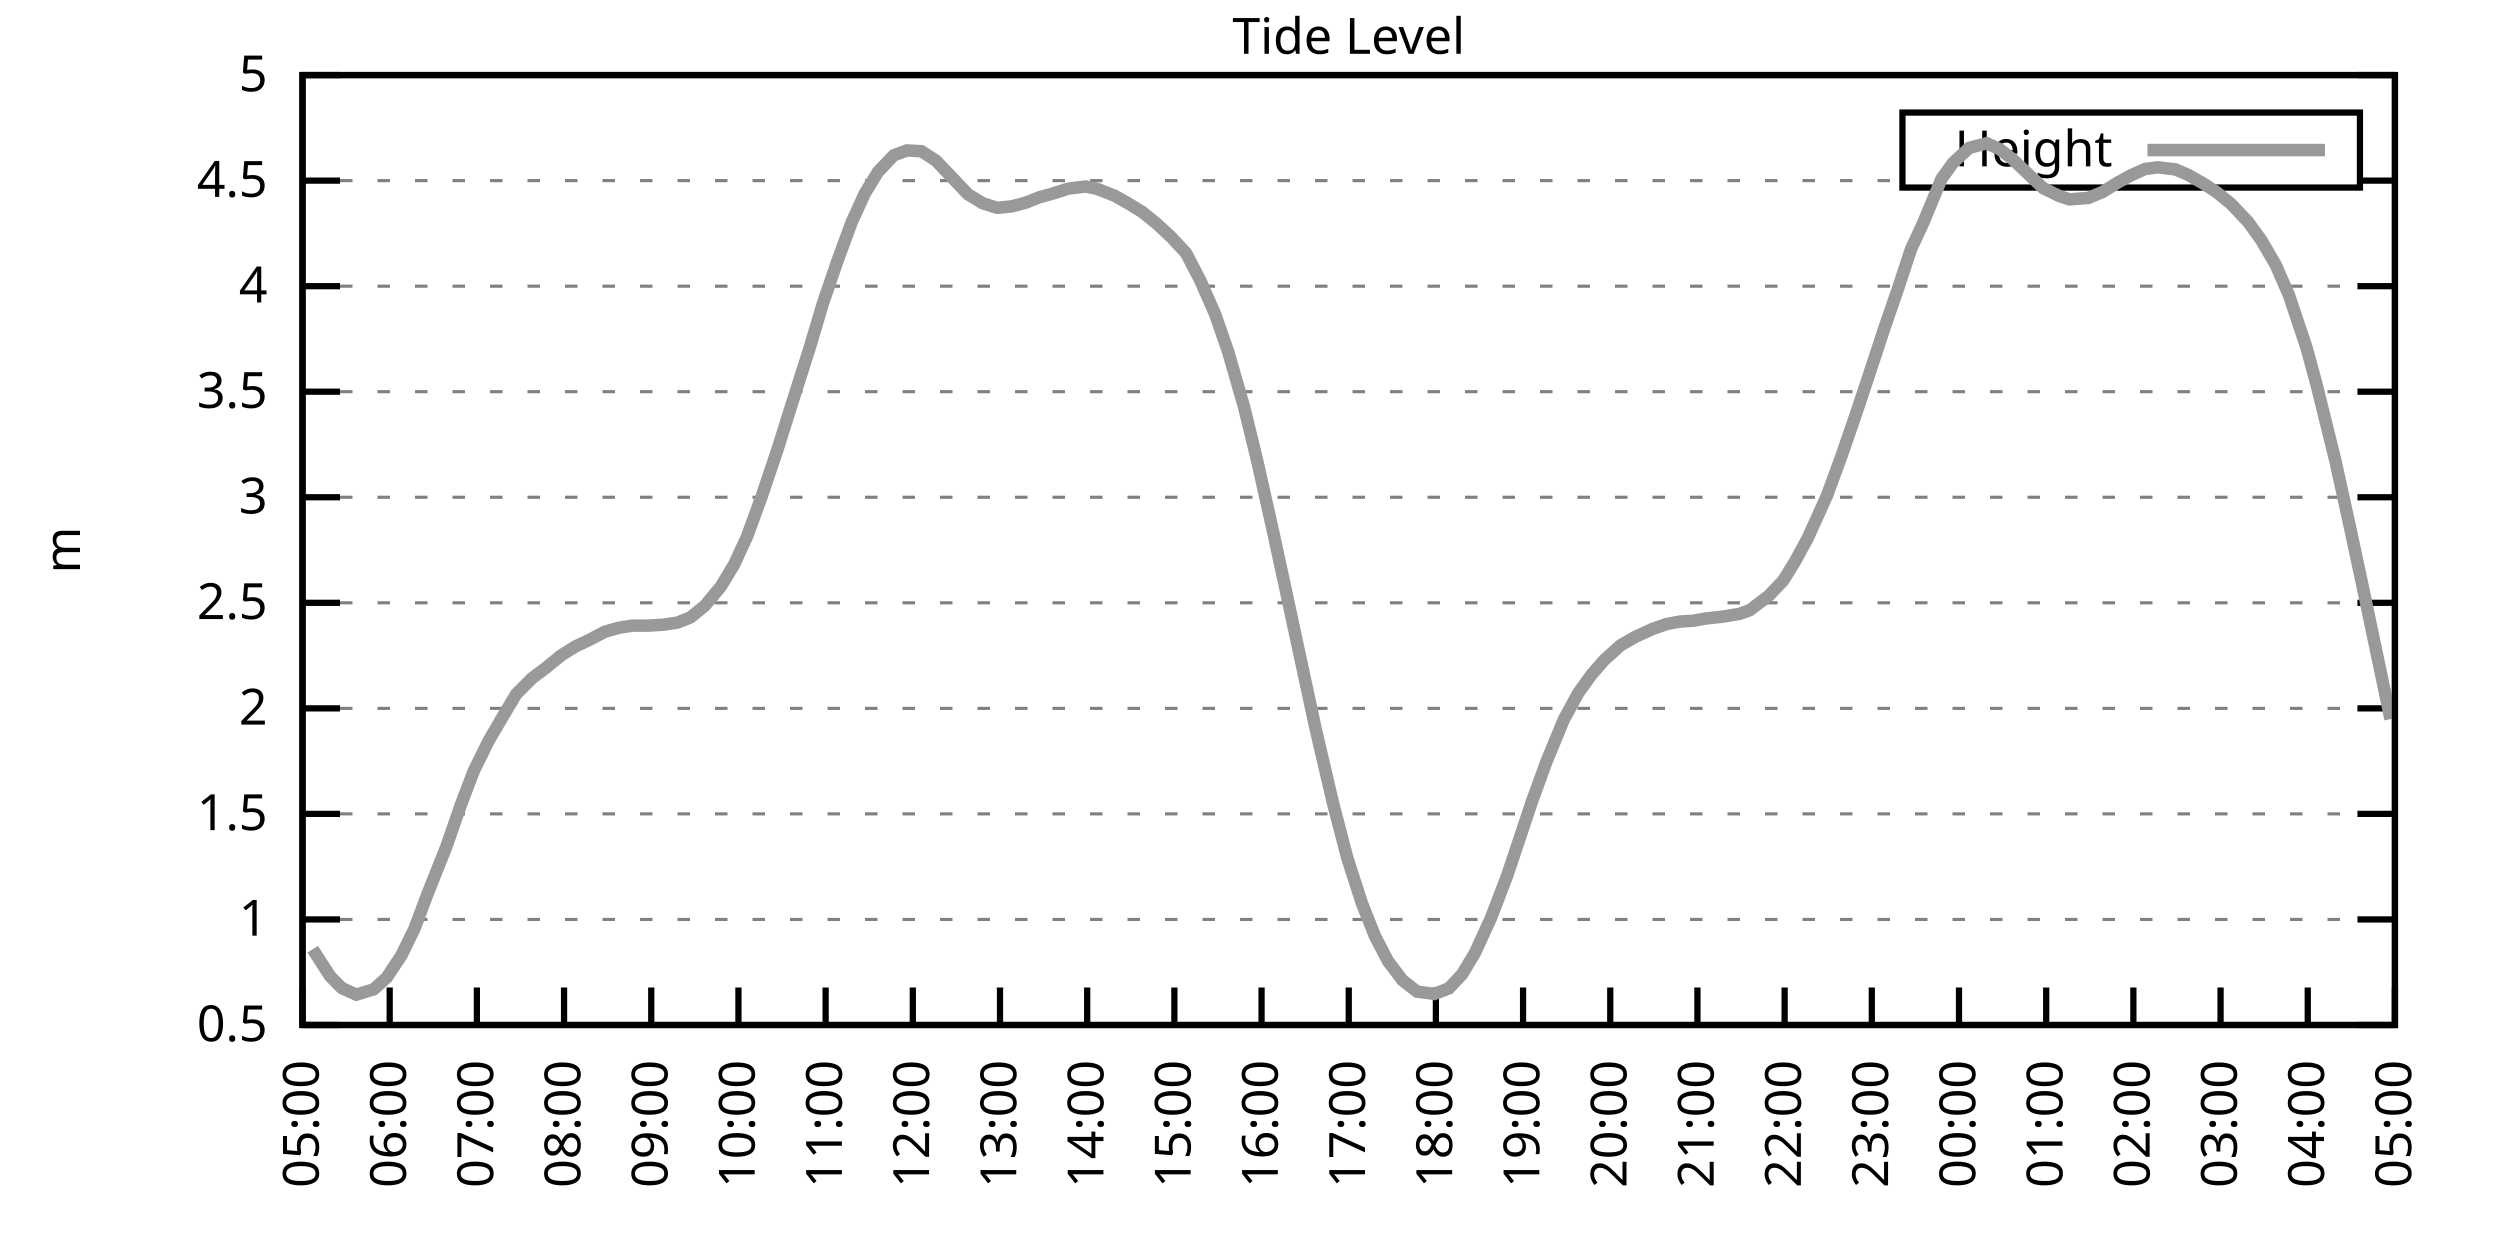
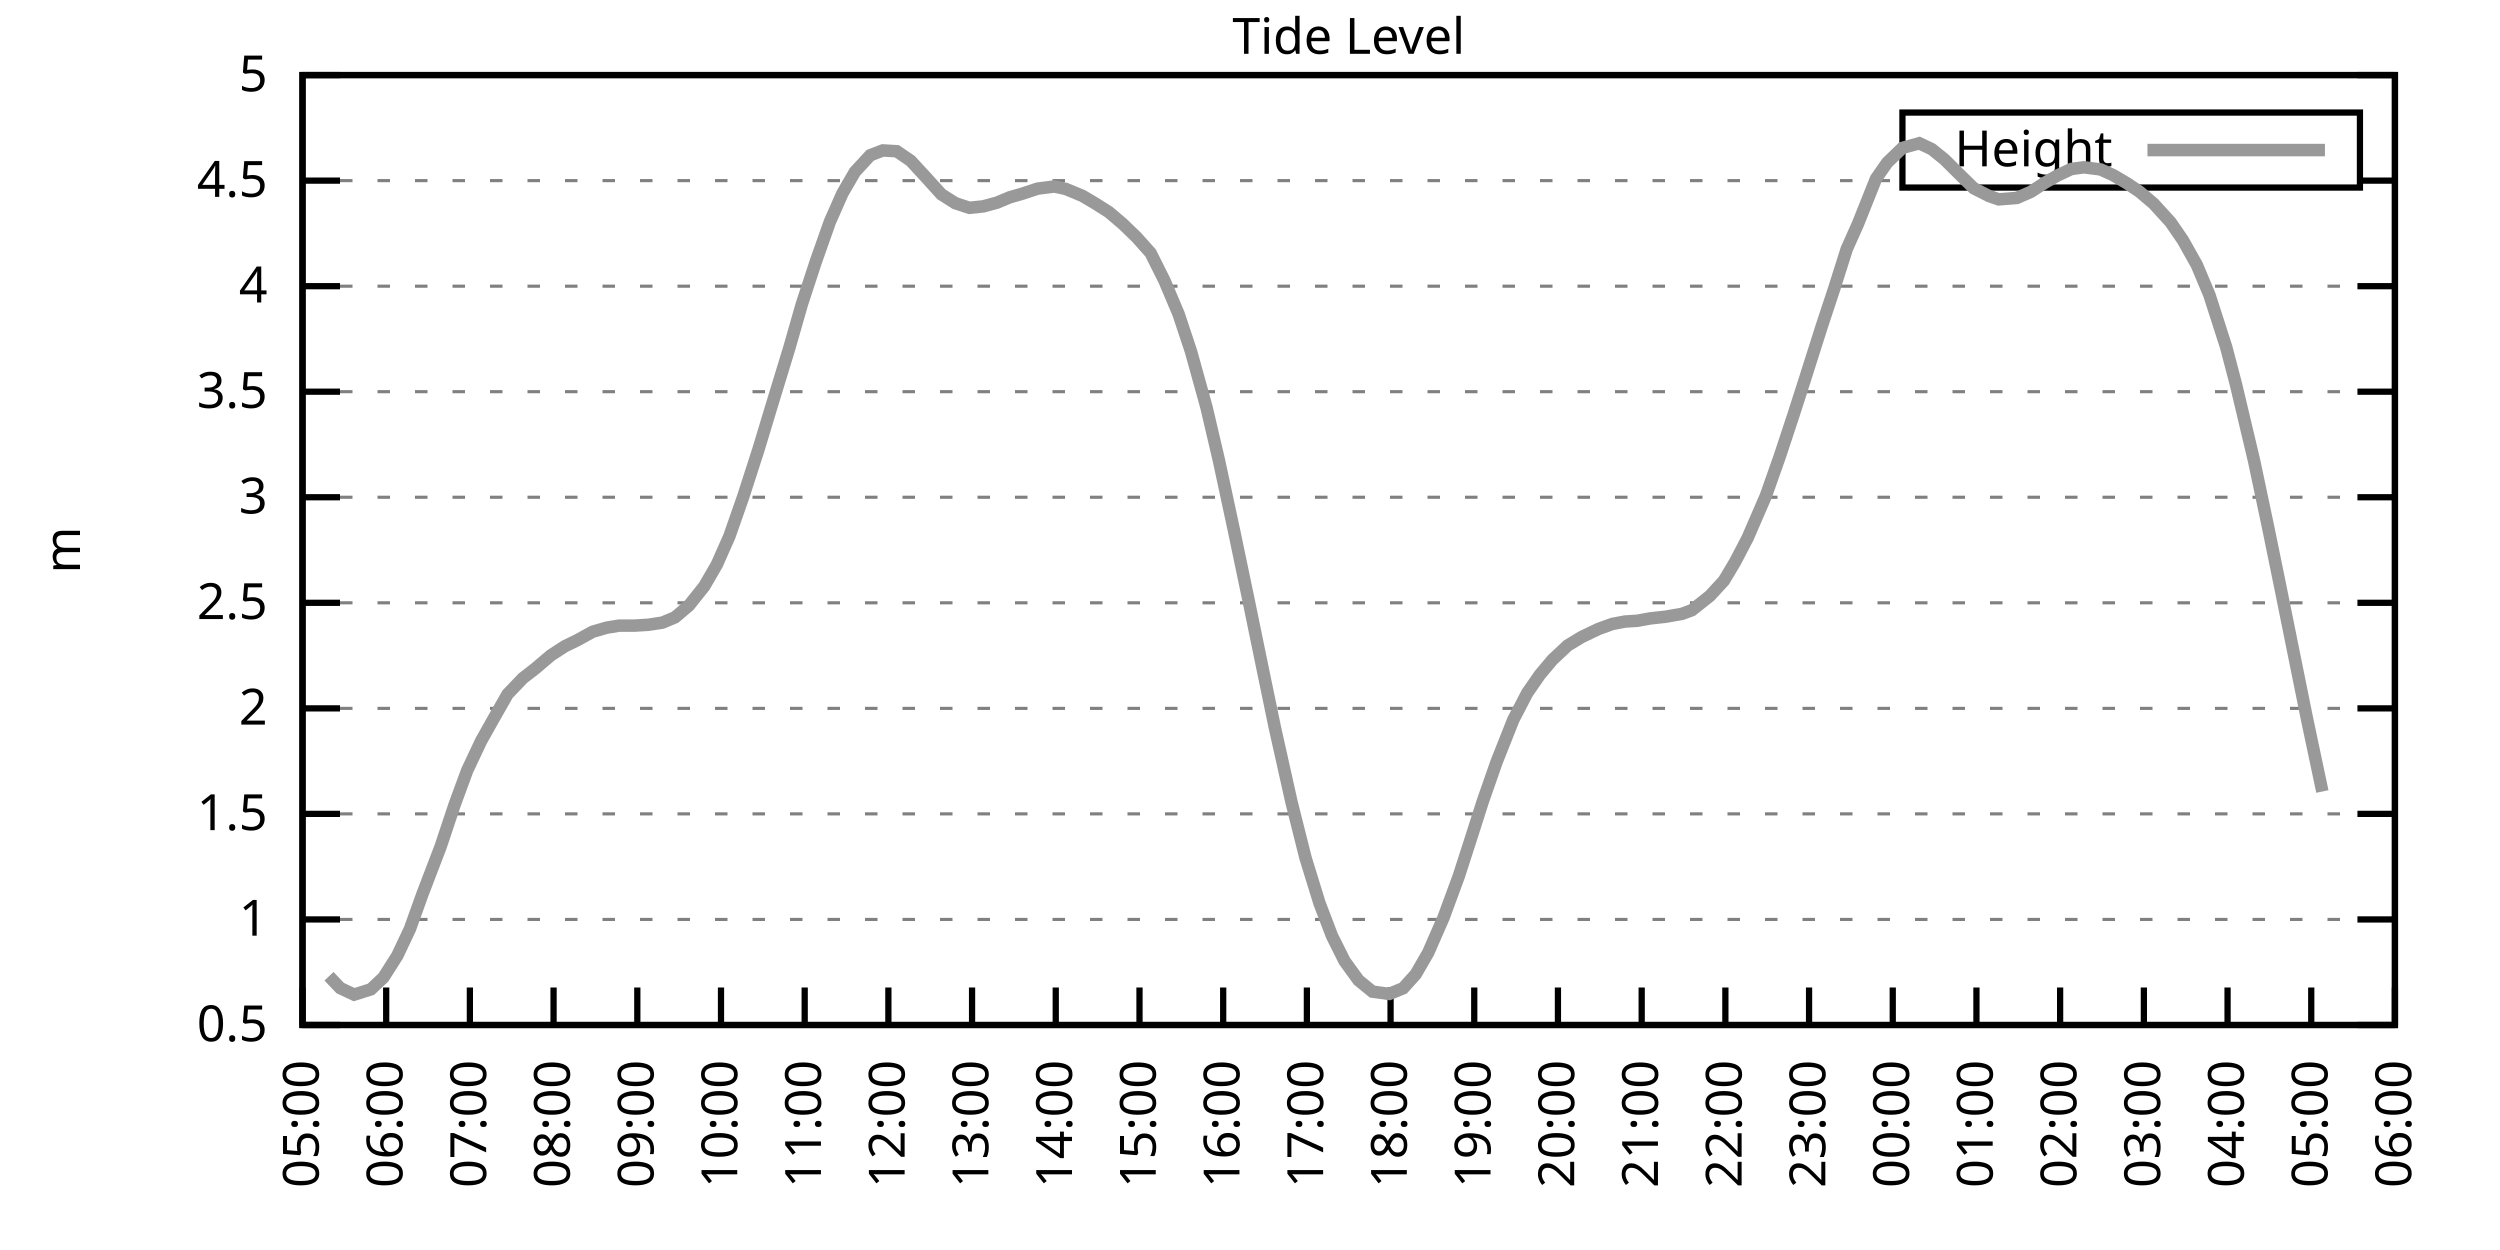
<svg xmlns="http://www.w3.org/2000/svg" xmlns:xlink="http://www.w3.org/1999/xlink" width="400" height="200" viewBox="0 0 400 200">
  <g id="gnuplot_canvas">
    <rect x="0" y="0" width="400" height="200" fill="none" />
    <defs>
      <circle id="gpDot" r="0.5" stroke-width="0.5" stroke="currentColor" />
      <path id="gpPt0" stroke-width="0.333" stroke="currentColor" d="M-1,0 h2 M0,-1 v2" />
      <path id="gpPt1" stroke-width="0.333" stroke="currentColor" d="M-1,-1 L1,1 M1,-1 L-1,1" />
      <path id="gpPt2" stroke-width="0.333" stroke="currentColor" d="M-1,0 L1,0 M0,-1 L0,1 M-1,-1 L1,1 M-1,1 L1,-1" />
      <rect id="gpPt3" stroke-width="0.333" stroke="currentColor" x="-1" y="-1" width="2" height="2" />
      <rect id="gpPt4" stroke-width="0.333" stroke="currentColor" fill="currentColor" x="-1" y="-1" width="2" height="2" />
      <circle id="gpPt5" stroke-width="0.333" stroke="currentColor" cx="0" cy="0" r="1" />
      <use xlink:href="#gpPt5" id="gpPt6" fill="currentColor" stroke="none" />
      <path id="gpPt7" stroke-width="0.333" stroke="currentColor" d="M0,-1.33 L-1.33,0.67 L1.33,0.67 z" />
      <use xlink:href="#gpPt7" id="gpPt8" fill="currentColor" stroke="none" />
      <use xlink:href="#gpPt7" id="gpPt9" stroke="currentColor" transform="rotate(180)" />
      <use xlink:href="#gpPt9" id="gpPt10" fill="currentColor" stroke="none" />
      <use xlink:href="#gpPt3" id="gpPt11" stroke="currentColor" transform="rotate(45)" />
      <use xlink:href="#gpPt11" id="gpPt12" fill="currentColor" stroke="none" />
      <path id="gpPt13" stroke-width="0.333" stroke="currentColor" d="M0,1.330 L1.265,0.411 L0.782,-1.067 L-0.782,-1.076 L-1.265,0.411 z" />
      <use xlink:href="#gpPt13" id="gpPt14" fill="currentColor" stroke="none" />
      <filter id="textbox" filterUnits="objectBoundingBox" x="0" y="0" height="1" width="1">
        <feFlood flood-color="white" flood-opacity="1" result="bgnd" />
        <feComposite in="SourceGraphic" in2="bgnd" operator="atop" />
      </filter>
      <filter id="greybox" filterUnits="objectBoundingBox" x="0" y="0" height="1" width="1">
        <feFlood flood-color="lightgrey" flood-opacity="1" result="grey" />
        <feComposite in="SourceGraphic" in2="grey" operator="atop" />
      </filter>
    </defs>
    <g fill="none" color="white" stroke="currentColor" stroke-width="1.00" stroke-linecap="butt" stroke-linejoin="miter">
</g>
    <g fill="none" color="black" stroke="currentColor" stroke-width="1.00" stroke-linecap="butt" stroke-linejoin="miter">
      <g stroke="none" shape-rendering="crispEdges">
        <polygon fill="rgb(255, 255, 255)" points="48.40,164.00 383.18,164.00 383.18,12.02 48.40,12.02 " />
      </g>
    </g>
    <g fill="none" color="black" stroke="currentColor" stroke-width="1.00" stroke-linecap="butt" stroke-linejoin="miter">
</g>
    <g fill="none" color="black" stroke="black" stroke-width="0.50" stroke-linecap="butt" stroke-linejoin="miter">
</g>
    <g fill="none" color="gray" stroke="currentColor" stroke-width="0.50" stroke-linecap="butt" stroke-linejoin="miter">
      <path stroke="gray" stroke-dasharray="2,4" class="gridline" d="M48.40,164.00 L383.19,164.00  " />
    </g>
    <g fill="none" color="gray" stroke="gray" stroke-width="1.00" stroke-linecap="butt" stroke-linejoin="miter">
</g>
    <g fill="none" color="black" stroke="currentColor" stroke-width="1.00" stroke-linecap="butt" stroke-linejoin="miter">
      <path stroke="black" d="M48.40,164.00 L54.40,164.00 M383.19,164.00 L377.19,164.00  " />
      <g transform="translate(42.80,166.60)" stroke="none" fill="black" font-family="Sans" font-size="8.00" text-anchor="end">
        <text>
          <tspan font-family="Sans"> 0.5</tspan>
        </text>
      </g>
    </g>
    <g fill="none" color="black" stroke="currentColor" stroke-width="1.00" stroke-linecap="butt" stroke-linejoin="miter">
</g>
    <g fill="none" color="black" stroke="black" stroke-width="0.50" stroke-linecap="butt" stroke-linejoin="miter">
</g>
    <g fill="none" color="gray" stroke="currentColor" stroke-width="0.50" stroke-linecap="butt" stroke-linejoin="miter">
      <path stroke="gray" stroke-dasharray="2,4" class="gridline" d="M48.40,147.11 L383.19,147.11  " />
    </g>
    <g fill="none" color="gray" stroke="gray" stroke-width="1.00" stroke-linecap="butt" stroke-linejoin="miter">
</g>
    <g fill="none" color="black" stroke="currentColor" stroke-width="1.00" stroke-linecap="butt" stroke-linejoin="miter">
      <path stroke="black" d="M48.40,147.11 L54.40,147.11 M383.19,147.11 L377.19,147.11  " />
      <g transform="translate(42.80,149.71)" stroke="none" fill="black" font-family="Sans" font-size="8.00" text-anchor="end">
        <text>
          <tspan font-family="Sans"> 1</tspan>
        </text>
      </g>
    </g>
    <g fill="none" color="black" stroke="currentColor" stroke-width="1.00" stroke-linecap="butt" stroke-linejoin="miter">
</g>
    <g fill="none" color="black" stroke="black" stroke-width="0.50" stroke-linecap="butt" stroke-linejoin="miter">
</g>
    <g fill="none" color="gray" stroke="currentColor" stroke-width="0.50" stroke-linecap="butt" stroke-linejoin="miter">
      <path stroke="gray" stroke-dasharray="2,4" class="gridline" d="M48.40,130.22 L383.19,130.22  " />
    </g>
    <g fill="none" color="gray" stroke="gray" stroke-width="1.00" stroke-linecap="butt" stroke-linejoin="miter">
</g>
    <g fill="none" color="black" stroke="currentColor" stroke-width="1.00" stroke-linecap="butt" stroke-linejoin="miter">
      <path stroke="black" d="M48.40,130.22 L54.40,130.22 M383.19,130.22 L377.19,130.22  " />
      <g transform="translate(42.80,132.82)" stroke="none" fill="black" font-family="Sans" font-size="8.00" text-anchor="end">
        <text>
          <tspan font-family="Sans"> 1.5</tspan>
        </text>
      </g>
    </g>
    <g fill="none" color="black" stroke="currentColor" stroke-width="1.00" stroke-linecap="butt" stroke-linejoin="miter">
</g>
    <g fill="none" color="black" stroke="black" stroke-width="0.50" stroke-linecap="butt" stroke-linejoin="miter">
</g>
    <g fill="none" color="gray" stroke="currentColor" stroke-width="0.50" stroke-linecap="butt" stroke-linejoin="miter">
      <path stroke="gray" stroke-dasharray="2,4" class="gridline" d="M48.40,113.34 L383.19,113.34  " />
    </g>
    <g fill="none" color="gray" stroke="gray" stroke-width="1.00" stroke-linecap="butt" stroke-linejoin="miter">
</g>
    <g fill="none" color="black" stroke="currentColor" stroke-width="1.00" stroke-linecap="butt" stroke-linejoin="miter">
      <path stroke="black" d="M48.40,113.34 L54.40,113.34 M383.19,113.34 L377.19,113.34  " />
      <g transform="translate(42.80,115.94)" stroke="none" fill="black" font-family="Sans" font-size="8.00" text-anchor="end">
        <text>
          <tspan font-family="Sans"> 2</tspan>
        </text>
      </g>
    </g>
    <g fill="none" color="black" stroke="currentColor" stroke-width="1.00" stroke-linecap="butt" stroke-linejoin="miter">
</g>
    <g fill="none" color="black" stroke="black" stroke-width="0.50" stroke-linecap="butt" stroke-linejoin="miter">
</g>
    <g fill="none" color="gray" stroke="currentColor" stroke-width="0.50" stroke-linecap="butt" stroke-linejoin="miter">
      <path stroke="gray" stroke-dasharray="2,4" class="gridline" d="M48.40,96.45 L383.19,96.45  " />
    </g>
    <g fill="none" color="gray" stroke="gray" stroke-width="1.00" stroke-linecap="butt" stroke-linejoin="miter">
</g>
    <g fill="none" color="black" stroke="currentColor" stroke-width="1.00" stroke-linecap="butt" stroke-linejoin="miter">
      <path stroke="black" d="M48.40,96.45 L54.40,96.45 M383.19,96.45 L377.19,96.45  " />
      <g transform="translate(42.80,99.05)" stroke="none" fill="black" font-family="Sans" font-size="8.00" text-anchor="end">
        <text>
          <tspan font-family="Sans"> 2.5</tspan>
        </text>
      </g>
    </g>
    <g fill="none" color="black" stroke="currentColor" stroke-width="1.00" stroke-linecap="butt" stroke-linejoin="miter">
</g>
    <g fill="none" color="black" stroke="black" stroke-width="0.50" stroke-linecap="butt" stroke-linejoin="miter">
</g>
    <g fill="none" color="gray" stroke="currentColor" stroke-width="0.50" stroke-linecap="butt" stroke-linejoin="miter">
      <path stroke="gray" stroke-dasharray="2,4" class="gridline" d="M48.40,79.56 L383.19,79.56  " />
    </g>
    <g fill="none" color="gray" stroke="gray" stroke-width="1.00" stroke-linecap="butt" stroke-linejoin="miter">
</g>
    <g fill="none" color="black" stroke="currentColor" stroke-width="1.00" stroke-linecap="butt" stroke-linejoin="miter">
      <path stroke="black" d="M48.40,79.56 L54.40,79.56 M383.19,79.56 L377.19,79.56  " />
      <g transform="translate(42.80,82.16)" stroke="none" fill="black" font-family="Sans" font-size="8.00" text-anchor="end">
        <text>
          <tspan font-family="Sans"> 3</tspan>
        </text>
      </g>
    </g>
    <g fill="none" color="black" stroke="currentColor" stroke-width="1.00" stroke-linecap="butt" stroke-linejoin="miter">
</g>
    <g fill="none" color="black" stroke="black" stroke-width="0.50" stroke-linecap="butt" stroke-linejoin="miter">
</g>
    <g fill="none" color="gray" stroke="currentColor" stroke-width="0.50" stroke-linecap="butt" stroke-linejoin="miter">
      <path stroke="gray" stroke-dasharray="2,4" class="gridline" d="M48.40,62.67 L383.19,62.67  " />
    </g>
    <g fill="none" color="gray" stroke="gray" stroke-width="1.00" stroke-linecap="butt" stroke-linejoin="miter">
</g>
    <g fill="none" color="black" stroke="currentColor" stroke-width="1.00" stroke-linecap="butt" stroke-linejoin="miter">
      <path stroke="black" d="M48.40,62.67 L54.40,62.67 M383.19,62.67 L377.19,62.67  " />
      <g transform="translate(42.80,65.27)" stroke="none" fill="black" font-family="Sans" font-size="8.00" text-anchor="end">
        <text>
          <tspan font-family="Sans"> 3.5</tspan>
        </text>
      </g>
    </g>
    <g fill="none" color="black" stroke="currentColor" stroke-width="1.00" stroke-linecap="butt" stroke-linejoin="miter">
</g>
    <g fill="none" color="black" stroke="black" stroke-width="0.50" stroke-linecap="butt" stroke-linejoin="miter">
</g>
    <g fill="none" color="gray" stroke="currentColor" stroke-width="0.50" stroke-linecap="butt" stroke-linejoin="miter">
      <path stroke="gray" stroke-dasharray="2,4" class="gridline" d="M48.40,45.79 L383.19,45.79  " />
    </g>
    <g fill="none" color="gray" stroke="gray" stroke-width="1.00" stroke-linecap="butt" stroke-linejoin="miter">
</g>
    <g fill="none" color="black" stroke="currentColor" stroke-width="1.00" stroke-linecap="butt" stroke-linejoin="miter">
      <path stroke="black" d="M48.40,45.79 L54.40,45.79 M383.19,45.79 L377.19,45.79  " />
      <g transform="translate(42.80,48.39)" stroke="none" fill="black" font-family="Sans" font-size="8.00" text-anchor="end">
        <text>
          <tspan font-family="Sans"> 4</tspan>
        </text>
      </g>
    </g>
    <g fill="none" color="black" stroke="currentColor" stroke-width="1.00" stroke-linecap="butt" stroke-linejoin="miter">
</g>
    <g fill="none" color="black" stroke="black" stroke-width="0.50" stroke-linecap="butt" stroke-linejoin="miter">
</g>
    <g fill="none" color="gray" stroke="currentColor" stroke-width="0.50" stroke-linecap="butt" stroke-linejoin="miter">
      <path stroke="gray" stroke-dasharray="2,4" class="gridline" d="M48.40,28.90 L304.39,28.90 M377.59,28.90 L383.19,28.90  " />
    </g>
    <g fill="none" color="gray" stroke="gray" stroke-width="1.00" stroke-linecap="butt" stroke-linejoin="miter">
</g>
    <g fill="none" color="black" stroke="currentColor" stroke-width="1.00" stroke-linecap="butt" stroke-linejoin="miter">
      <path stroke="black" d="M48.40,28.90 L54.40,28.90 M383.19,28.90 L377.19,28.90  " />
      <g transform="translate(42.80,31.50)" stroke="none" fill="black" font-family="Sans" font-size="8.00" text-anchor="end">
        <text>
          <tspan font-family="Sans"> 4.5</tspan>
        </text>
      </g>
    </g>
    <g fill="none" color="black" stroke="currentColor" stroke-width="1.00" stroke-linecap="butt" stroke-linejoin="miter">
</g>
    <g fill="none" color="black" stroke="black" stroke-width="0.50" stroke-linecap="butt" stroke-linejoin="miter">
</g>
    <g fill="none" color="gray" stroke="currentColor" stroke-width="0.50" stroke-linecap="butt" stroke-linejoin="miter">
      <path stroke="gray" stroke-dasharray="2,4" class="gridline" d="M48.40,12.01 L383.19,12.01  " />
    </g>
    <g fill="none" color="gray" stroke="gray" stroke-width="1.00" stroke-linecap="butt" stroke-linejoin="miter">
</g>
    <g fill="none" color="black" stroke="currentColor" stroke-width="1.00" stroke-linecap="butt" stroke-linejoin="miter">
      <path stroke="black" d="M48.40,12.01 L54.40,12.01 M383.19,12.01 L377.19,12.01  " />
      <g transform="translate(42.80,14.61)" stroke="none" fill="black" font-family="Sans" font-size="8.00" text-anchor="end">
        <text>
          <tspan font-family="Sans"> 5</tspan>
        </text>
      </g>
    </g>
    <g fill="none" color="black" stroke="currentColor" stroke-width="1.00" stroke-linecap="butt" stroke-linejoin="miter">
      <path stroke="black" d="M48.40,164.00 L48.40,158.00  " />
      <g transform="translate(51.00,169.60) rotate(270.00)" stroke="none" fill="black" font-family="Sans" font-size="8.00" text-anchor="end">
        <text>
          <tspan font-family="Sans">05:00</tspan>
        </text>
      </g>
    </g>
    <g fill="none" color="black" stroke="currentColor" stroke-width="1.00" stroke-linecap="butt" stroke-linejoin="miter">
-       <path stroke="black" d="M62.35,164.00 L62.35,158.00  " />
-       <g transform="translate(64.95,169.60) rotate(270.00)" stroke="none" fill="black" font-family="Sans" font-size="8.00" text-anchor="end">
+       <path stroke="black" d="M61.79,164.00 L61.79,158.00  " />
+       <g transform="translate(64.39,169.60) rotate(270.00)" stroke="none" fill="black" font-family="Sans" font-size="8.00" text-anchor="end">
        <text>
          <tspan font-family="Sans">06:00</tspan>
        </text>
      </g>
    </g>
    <g fill="none" color="black" stroke="currentColor" stroke-width="1.00" stroke-linecap="butt" stroke-linejoin="miter">
-       <path stroke="black" d="M76.30,164.00 L76.30,158.00  " />
-       <g transform="translate(78.90,169.60) rotate(270.00)" stroke="none" fill="black" font-family="Sans" font-size="8.00" text-anchor="end">
+       <path stroke="black" d="M75.18,164.00 L75.18,158.00  " />
+       <g transform="translate(77.78,169.60) rotate(270.00)" stroke="none" fill="black" font-family="Sans" font-size="8.00" text-anchor="end">
        <text>
          <tspan font-family="Sans">07:00</tspan>
        </text>
      </g>
    </g>
    <g fill="none" color="black" stroke="currentColor" stroke-width="1.00" stroke-linecap="butt" stroke-linejoin="miter">
-       <path stroke="black" d="M90.25,164.00 L90.25,158.00  " />
-       <g transform="translate(92.85,169.60) rotate(270.00)" stroke="none" fill="black" font-family="Sans" font-size="8.00" text-anchor="end">
+       <path stroke="black" d="M88.57,164.00 L88.57,158.00  " />
+       <g transform="translate(91.17,169.60) rotate(270.00)" stroke="none" fill="black" font-family="Sans" font-size="8.00" text-anchor="end">
        <text>
          <tspan font-family="Sans">08:00</tspan>
        </text>
      </g>
    </g>
    <g fill="none" color="black" stroke="currentColor" stroke-width="1.00" stroke-linecap="butt" stroke-linejoin="miter">
-       <path stroke="black" d="M104.20,164.00 L104.20,158.00  " />
-       <g transform="translate(106.80,169.60) rotate(270.00)" stroke="none" fill="black" font-family="Sans" font-size="8.00" text-anchor="end">
+       <path stroke="black" d="M101.97,164.00 L101.97,158.00  " />
+       <g transform="translate(104.57,169.60) rotate(270.00)" stroke="none" fill="black" font-family="Sans" font-size="8.00" text-anchor="end">
        <text>
          <tspan font-family="Sans">09:00</tspan>
        </text>
      </g>
    </g>
    <g fill="none" color="black" stroke="currentColor" stroke-width="1.00" stroke-linecap="butt" stroke-linejoin="miter">
-       <path stroke="black" d="M118.15,164.00 L118.15,158.00  " />
-       <g transform="translate(120.75,169.60) rotate(270.00)" stroke="none" fill="black" font-family="Sans" font-size="8.00" text-anchor="end">
+       <path stroke="black" d="M115.36,164.00 L115.36,158.00  " />
+       <g transform="translate(117.96,169.60) rotate(270.00)" stroke="none" fill="black" font-family="Sans" font-size="8.00" text-anchor="end">
        <text>
          <tspan font-family="Sans">10:00</tspan>
        </text>
      </g>
    </g>
    <g fill="none" color="black" stroke="currentColor" stroke-width="1.00" stroke-linecap="butt" stroke-linejoin="miter">
-       <path stroke="black" d="M132.10,164.00 L132.10,158.00  " />
-       <g transform="translate(134.70,169.60) rotate(270.00)" stroke="none" fill="black" font-family="Sans" font-size="8.00" text-anchor="end">
+       <path stroke="black" d="M128.75,164.00 L128.75,158.00  " />
+       <g transform="translate(131.35,169.60) rotate(270.00)" stroke="none" fill="black" font-family="Sans" font-size="8.00" text-anchor="end">
        <text>
          <tspan font-family="Sans">11:00</tspan>
        </text>
      </g>
    </g>
    <g fill="none" color="black" stroke="currentColor" stroke-width="1.00" stroke-linecap="butt" stroke-linejoin="miter">
-       <path stroke="black" d="M146.05,164.00 L146.05,158.00  " />
-       <g transform="translate(148.65,169.60) rotate(270.00)" stroke="none" fill="black" font-family="Sans" font-size="8.00" text-anchor="end">
+       <path stroke="black" d="M142.14,164.00 L142.14,158.00  " />
+       <g transform="translate(144.74,169.60) rotate(270.00)" stroke="none" fill="black" font-family="Sans" font-size="8.00" text-anchor="end">
        <text>
          <tspan font-family="Sans">12:00</tspan>
        </text>
      </g>
    </g>
    <g fill="none" color="black" stroke="currentColor" stroke-width="1.00" stroke-linecap="butt" stroke-linejoin="miter">
-       <path stroke="black" d="M160.00,164.00 L160.00,158.00  " />
-       <g transform="translate(162.60,169.60) rotate(270.00)" stroke="none" fill="black" font-family="Sans" font-size="8.00" text-anchor="end">
+       <path stroke="black" d="M155.53,164.00 L155.53,158.00  " />
+       <g transform="translate(158.13,169.60) rotate(270.00)" stroke="none" fill="black" font-family="Sans" font-size="8.00" text-anchor="end">
        <text>
          <tspan font-family="Sans">13:00</tspan>
        </text>
      </g>
    </g>
    <g fill="none" color="black" stroke="currentColor" stroke-width="1.00" stroke-linecap="butt" stroke-linejoin="miter">
-       <path stroke="black" d="M173.95,164.00 L173.95,158.00  " />
-       <g transform="translate(176.55,169.60) rotate(270.00)" stroke="none" fill="black" font-family="Sans" font-size="8.00" text-anchor="end">
+       <path stroke="black" d="M168.92,164.00 L168.92,158.00  " />
+       <g transform="translate(171.52,169.60) rotate(270.00)" stroke="none" fill="black" font-family="Sans" font-size="8.00" text-anchor="end">
        <text>
          <tspan font-family="Sans">14:00</tspan>
        </text>
      </g>
    </g>
    <g fill="none" color="black" stroke="currentColor" stroke-width="1.00" stroke-linecap="butt" stroke-linejoin="miter">
-       <path stroke="black" d="M187.90,164.00 L187.90,158.00  " />
-       <g transform="translate(190.50,169.60) rotate(270.00)" stroke="none" fill="black" font-family="Sans" font-size="8.00" text-anchor="end">
+       <path stroke="black" d="M182.32,164.00 L182.32,158.00  " />
+       <g transform="translate(184.92,169.60) rotate(270.00)" stroke="none" fill="black" font-family="Sans" font-size="8.00" text-anchor="end">
        <text>
          <tspan font-family="Sans">15:00</tspan>
        </text>
      </g>
    </g>
    <g fill="none" color="black" stroke="currentColor" stroke-width="1.00" stroke-linecap="butt" stroke-linejoin="miter">
-       <path stroke="black" d="M201.85,164.00 L201.85,158.00  " />
-       <g transform="translate(204.45,169.60) rotate(270.00)" stroke="none" fill="black" font-family="Sans" font-size="8.00" text-anchor="end">
+       <path stroke="black" d="M195.71,164.00 L195.71,158.00  " />
+       <g transform="translate(198.31,169.60) rotate(270.00)" stroke="none" fill="black" font-family="Sans" font-size="8.00" text-anchor="end">
        <text>
          <tspan font-family="Sans">16:00</tspan>
        </text>
      </g>
    </g>
    <g fill="none" color="black" stroke="currentColor" stroke-width="1.00" stroke-linecap="butt" stroke-linejoin="miter">
-       <path stroke="black" d="M215.80,164.00 L215.80,158.00  " />
-       <g transform="translate(218.40,169.60) rotate(270.00)" stroke="none" fill="black" font-family="Sans" font-size="8.00" text-anchor="end">
+       <path stroke="black" d="M209.10,164.00 L209.10,158.00  " />
+       <g transform="translate(211.70,169.60) rotate(270.00)" stroke="none" fill="black" font-family="Sans" font-size="8.00" text-anchor="end">
        <text>
          <tspan font-family="Sans">17:00</tspan>
        </text>
      </g>
    </g>
    <g fill="none" color="black" stroke="currentColor" stroke-width="1.00" stroke-linecap="butt" stroke-linejoin="miter">
-       <path stroke="black" d="M229.74,164.00 L229.74,158.00  " />
-       <g transform="translate(232.34,169.60) rotate(270.00)" stroke="none" fill="black" font-family="Sans" font-size="8.00" text-anchor="end">
+       <path stroke="black" d="M222.49,164.00 L222.49,158.00  " />
+       <g transform="translate(225.09,169.60) rotate(270.00)" stroke="none" fill="black" font-family="Sans" font-size="8.00" text-anchor="end">
        <text>
          <tspan font-family="Sans">18:00</tspan>
        </text>
      </g>
    </g>
    <g fill="none" color="black" stroke="currentColor" stroke-width="1.00" stroke-linecap="butt" stroke-linejoin="miter">
-       <path stroke="black" d="M243.69,164.00 L243.69,158.00  " />
-       <g transform="translate(246.29,169.60) rotate(270.00)" stroke="none" fill="black" font-family="Sans" font-size="8.00" text-anchor="end">
+       <path stroke="black" d="M235.88,164.00 L235.88,158.00  " />
+       <g transform="translate(238.48,169.60) rotate(270.00)" stroke="none" fill="black" font-family="Sans" font-size="8.00" text-anchor="end">
        <text>
          <tspan font-family="Sans">19:00</tspan>
        </text>
      </g>
    </g>
    <g fill="none" color="black" stroke="currentColor" stroke-width="1.00" stroke-linecap="butt" stroke-linejoin="miter">
-       <path stroke="black" d="M257.64,164.00 L257.64,158.00  " />
-       <g transform="translate(260.24,169.60) rotate(270.00)" stroke="none" fill="black" font-family="Sans" font-size="8.00" text-anchor="end">
+       <path stroke="black" d="M249.27,164.00 L249.27,158.00  " />
+       <g transform="translate(251.87,169.60) rotate(270.00)" stroke="none" fill="black" font-family="Sans" font-size="8.00" text-anchor="end">
        <text>
          <tspan font-family="Sans">20:00</tspan>
        </text>
      </g>
    </g>
    <g fill="none" color="black" stroke="currentColor" stroke-width="1.00" stroke-linecap="butt" stroke-linejoin="miter">
-       <path stroke="black" d="M271.59,164.00 L271.59,158.00  " />
-       <g transform="translate(274.19,169.60) rotate(270.00)" stroke="none" fill="black" font-family="Sans" font-size="8.00" text-anchor="end">
+       <path stroke="black" d="M262.67,164.00 L262.67,158.00  " />
+       <g transform="translate(265.27,169.60) rotate(270.00)" stroke="none" fill="black" font-family="Sans" font-size="8.00" text-anchor="end">
        <text>
          <tspan font-family="Sans">21:00</tspan>
        </text>
      </g>
    </g>
    <g fill="none" color="black" stroke="currentColor" stroke-width="1.00" stroke-linecap="butt" stroke-linejoin="miter">
-       <path stroke="black" d="M285.54,164.00 L285.54,158.00  " />
-       <g transform="translate(288.14,169.60) rotate(270.00)" stroke="none" fill="black" font-family="Sans" font-size="8.00" text-anchor="end">
+       <path stroke="black" d="M276.06,164.00 L276.06,158.00  " />
+       <g transform="translate(278.66,169.60) rotate(270.00)" stroke="none" fill="black" font-family="Sans" font-size="8.00" text-anchor="end">
        <text>
          <tspan font-family="Sans">22:00</tspan>
        </text>
      </g>
    </g>
    <g fill="none" color="black" stroke="currentColor" stroke-width="1.00" stroke-linecap="butt" stroke-linejoin="miter">
-       <path stroke="black" d="M299.49,164.00 L299.49,158.00  " />
-       <g transform="translate(302.09,169.60) rotate(270.00)" stroke="none" fill="black" font-family="Sans" font-size="8.00" text-anchor="end">
+       <path stroke="black" d="M289.45,164.00 L289.45,158.00  " />
+       <g transform="translate(292.05,169.60) rotate(270.00)" stroke="none" fill="black" font-family="Sans" font-size="8.00" text-anchor="end">
        <text>
          <tspan font-family="Sans">23:00</tspan>
        </text>
      </g>
    </g>
    <g fill="none" color="black" stroke="currentColor" stroke-width="1.00" stroke-linecap="butt" stroke-linejoin="miter">
-       <path stroke="black" d="M313.44,164.00 L313.44,158.00  " />
-       <g transform="translate(316.04,169.60) rotate(270.00)" stroke="none" fill="black" font-family="Sans" font-size="8.00" text-anchor="end">
+       <path stroke="black" d="M302.84,164.00 L302.84,158.00  " />
+       <g transform="translate(305.44,169.60) rotate(270.00)" stroke="none" fill="black" font-family="Sans" font-size="8.00" text-anchor="end">
        <text>
          <tspan font-family="Sans">00:00</tspan>
        </text>
      </g>
    </g>
    <g fill="none" color="black" stroke="currentColor" stroke-width="1.00" stroke-linecap="butt" stroke-linejoin="miter">
-       <path stroke="black" d="M327.39,164.00 L327.39,158.00  " />
-       <g transform="translate(329.99,169.60) rotate(270.00)" stroke="none" fill="black" font-family="Sans" font-size="8.00" text-anchor="end">
+       <path stroke="black" d="M316.23,164.00 L316.23,158.00  " />
+       <g transform="translate(318.83,169.60) rotate(270.00)" stroke="none" fill="black" font-family="Sans" font-size="8.00" text-anchor="end">
        <text>
          <tspan font-family="Sans">01:00</tspan>
        </text>
      </g>
    </g>
    <g fill="none" color="black" stroke="currentColor" stroke-width="1.00" stroke-linecap="butt" stroke-linejoin="miter">
-       <path stroke="black" d="M341.34,164.00 L341.34,158.00  " />
-       <g transform="translate(343.94,169.60) rotate(270.00)" stroke="none" fill="black" font-family="Sans" font-size="8.00" text-anchor="end">
+       <path stroke="black" d="M329.62,164.00 L329.62,158.00  " />
+       <g transform="translate(332.22,169.60) rotate(270.00)" stroke="none" fill="black" font-family="Sans" font-size="8.00" text-anchor="end">
        <text>
          <tspan font-family="Sans">02:00</tspan>
        </text>
      </g>
    </g>
    <g fill="none" color="black" stroke="currentColor" stroke-width="1.00" stroke-linecap="butt" stroke-linejoin="miter">
-       <path stroke="black" d="M355.29,164.00 L355.29,158.00  " />
-       <g transform="translate(357.89,169.60) rotate(270.00)" stroke="none" fill="black" font-family="Sans" font-size="8.00" text-anchor="end">
+       <path stroke="black" d="M343.02,164.00 L343.02,158.00  " />
+       <g transform="translate(345.62,169.60) rotate(270.00)" stroke="none" fill="black" font-family="Sans" font-size="8.00" text-anchor="end">
        <text>
          <tspan font-family="Sans">03:00</tspan>
        </text>
      </g>
    </g>
    <g fill="none" color="black" stroke="currentColor" stroke-width="1.00" stroke-linecap="butt" stroke-linejoin="miter">
-       <path stroke="black" d="M369.24,164.00 L369.24,158.00  " />
-       <g transform="translate(371.84,169.60) rotate(270.00)" stroke="none" fill="black" font-family="Sans" font-size="8.00" text-anchor="end">
+       <path stroke="black" d="M356.41,164.00 L356.41,158.00  " />
+       <g transform="translate(359.01,169.60) rotate(270.00)" stroke="none" fill="black" font-family="Sans" font-size="8.00" text-anchor="end">
        <text>
          <tspan font-family="Sans">04:00</tspan>
+         </text>
+       </g>
+     </g>
+     <g fill="none" color="black" stroke="currentColor" stroke-width="1.00" stroke-linecap="butt" stroke-linejoin="miter">
+       <path stroke="black" d="M369.80,164.00 L369.80,158.00  " />
+       <g transform="translate(372.40,169.60) rotate(270.00)" stroke="none" fill="black" font-family="Sans" font-size="8.00" text-anchor="end">
+         <text>
+           <tspan font-family="Sans">05:00</tspan>
        </text>
      </g>
    </g>
    <g fill="none" color="black" stroke="currentColor" stroke-width="1.00" stroke-linecap="butt" stroke-linejoin="miter">
      <path stroke="black" d="M383.19,164.00 L383.19,158.00  " />
      <g transform="translate(385.79,169.60) rotate(270.00)" stroke="none" fill="black" font-family="Sans" font-size="8.00" text-anchor="end">
        <text>
-           <tspan font-family="Sans">05:00</tspan>
+           <tspan font-family="Sans">06:00</tspan>
        </text>
      </g>
    </g>
    <g fill="none" color="black" stroke="currentColor" stroke-width="1.00" stroke-linecap="butt" stroke-linejoin="miter">
</g>
    <g fill="none" color="black" stroke="currentColor" stroke-width="1.00" stroke-linecap="butt" stroke-linejoin="miter">
      <path stroke="black" d="M48.40,12.01 L48.40,164.00 L383.19,164.00 L383.19,12.01 L48.40,12.01 Z  " />
    </g>
    <g fill="none" color="black" stroke="currentColor" stroke-width="1.00" stroke-linecap="butt" stroke-linejoin="miter">
</g>
    <g fill="none" color="black" stroke="currentColor" stroke-width="1.00" stroke-linecap="butt" stroke-linejoin="miter">
      <path stroke="black" d="M304.39,30.01 L304.39,18.01 L377.59,18.01 L377.59,30.01 L304.39,30.01 Z  " />
    </g>
    <g id="Tide_level_plot_1">
      <g fill="none" color="white" stroke="black" stroke-width="2.00" stroke-linecap="butt" stroke-linejoin="miter">
</g>
      <g fill="none" color="black" stroke="currentColor" stroke-width="2.00" stroke-linecap="butt" stroke-linejoin="miter">
        <g transform="translate(337.99,26.61)" stroke="none" fill="black" font-family="Sans" font-size="8.00" text-anchor="end">
          <text>
            <tspan font-family="Sans">Height</tspan>
          </text>
        </g>
      </g>
      <g fill="none" color="black" stroke="currentColor" stroke-width="2.00" stroke-linecap="butt" stroke-linejoin="miter">
-         <path stroke="rgb(153, 153, 153)" d="M343.59,24.01 L371.99,24.01 M50.03,151.87 L52.82,156.20 L54.68,158.09 L57.00,159.14 L59.79,158.29 L61.88,156.40   L64.21,152.89 L66.30,148.63 L68.39,143.06 L71.42,135.46 L73.74,128.77 L75.83,123.30 L78.16,118.57 L80.25,114.99   L82.58,111.07 L85.13,108.51 L87.23,106.95 L89.78,104.86 L92.11,103.41 L94.20,102.43 L96.76,101.08 L99.08,100.43   L101.18,100.10 L103.73,100.10 L106.06,99.96 L108.38,99.62 L110.48,98.78 L112.80,96.89 L115.36,93.81 L117.45,90.34   L119.54,85.81 L121.87,79.43 L124.43,71.83 L126.52,65.17 L129.54,55.68 L131.63,48.66 L133.96,41.83 L136.28,35.52   L138.37,30.96 L140.47,27.51 L143.02,24.84 L145.12,24.07 L147.44,24.20 L149.77,25.72 L152.32,28.39 L154.88,31.09   L157.21,32.51 L159.53,33.25 L161.86,33.02 L164.18,32.41 L166.27,31.57 L168.37,30.99 L170.92,30.18 L173.71,29.84   L175.57,30.22 L178.36,31.33 L180.46,32.51 L182.78,33.93 L185.11,35.82 L187.43,37.98 L189.76,40.48 L192.08,44.94   L194.41,50.24 L196.50,56.26 L199.06,65.14 L201.15,73.72 L203.71,85.13 L206.03,95.84 L208.36,106.68 L210.45,116.38   L213.24,128.33 L215.56,137.25 L217.89,144.48 L219.98,149.75 L222.07,153.77 L224.40,156.84 L226.72,158.66 L229.51,159.03   L231.84,158.12 L233.93,155.89 L236.02,152.41 L238.58,146.81 L241.14,140.12 L243.46,133.20 L245.09,128.30 L247.41,121.92   L250.20,115.16 L252.53,110.87 L254.62,107.97 L256.71,105.57 L259.27,103.27 L261.60,101.92 L264.39,100.64 L266.71,99.83   L268.80,99.45 L270.90,99.32 L272.99,98.95 L275.55,98.68 L278.34,98.21 L279.96,97.63 L282.99,95.33 L285.31,92.90   L287.17,89.90 L289.26,86.05 L292.29,79.36 L294.61,73.04 L296.94,66.29 L298.80,60.71 L301.58,52.27 L303.68,46.19   L305.77,39.84 L307.63,35.86 L310.65,28.59 L312.51,26.03 L315.07,23.66 L317.86,22.92 L319.95,23.87 L322.04,25.49   L324.83,28.15 L326.93,30.11 L329.48,31.36 L331.11,31.90 L334.13,31.67 L336.46,30.69 L338.78,29.24 L340.88,28.09   L343.20,27.04 L345.29,26.77 L348.08,27.11 L350.18,28.02 L352.50,29.34 L354.59,30.69 L356.92,32.58 L359.71,35.52   L361.80,38.42 L364.13,42.41 L366.22,47.20 L369.01,55.51 L370.64,61.49 L373.66,73.72 L375.98,84.26 L378.08,94.08   L380.40,105.13 L382.49,115.06  " />
+         <path stroke="rgb(153, 153, 153)" d="M343.59,24.01 L371.99,24.01 M52.64,156.20 L54.43,158.09 L56.66,159.14 L59.34,158.29 L61.35,156.40 L63.58,152.89   L65.59,148.63 L67.59,143.06 L70.50,135.46 L72.73,128.77 L74.74,123.30 L76.97,118.57 L78.98,114.99 L81.21,111.07   L83.66,108.51 L85.67,106.95 L88.13,104.86 L90.36,103.41 L92.37,102.43 L94.82,101.08 L97.06,100.43 L99.06,100.10   L101.52,100.10 L103.75,99.96 L105.98,99.62 L107.99,98.78 L110.22,96.89 L112.68,93.81 L114.69,90.34 L116.70,85.81   L118.93,79.43 L121.38,71.83 L123.39,65.17 L126.29,55.68 L128.30,48.66 L130.54,41.83 L132.77,35.52 L134.78,30.96   L136.78,27.51 L139.24,24.84 L141.25,24.07 L143.48,24.20 L145.71,25.72 L148.17,28.39 L150.62,31.09 L152.85,32.51   L155.09,33.25 L157.32,33.02 L159.55,32.41 L161.56,31.57 L163.57,30.99 L166.02,30.18 L168.70,29.84 L170.49,30.22   L173.17,31.33 L175.17,32.51 L177.41,33.93 L179.64,35.82 L181.87,37.98 L184.10,40.48 L186.33,44.94 L188.57,50.24   L190.57,56.26 L193.03,65.14 L195.04,73.72 L197.49,85.13 L199.73,95.84 L201.96,106.68 L203.97,116.38 L206.64,128.33   L208.88,137.25 L211.11,144.48 L213.12,149.75 L215.13,153.77 L217.36,156.84 L219.59,158.66 L222.27,159.03 L224.50,158.12   L226.51,155.89 L228.52,152.41 L230.97,146.81 L233.43,140.12 L235.66,133.20 L237.22,128.30 L239.45,121.92 L242.13,115.16   L244.36,110.87 L246.37,107.97 L248.38,105.57 L250.84,103.27 L253.07,101.92 L255.75,100.64 L257.98,99.83 L259.99,99.45   L262.00,99.32 L264.00,98.95 L266.46,98.68 L269.14,98.21 L270.70,97.63 L273.60,95.33 L275.83,92.90 L277.62,89.90   L279.63,86.05 L282.53,79.36 L284.76,73.04 L286.99,66.29 L288.78,60.71 L291.46,52.27 L293.47,46.19 L295.48,39.84   L297.26,35.86 L300.16,28.59 L301.95,26.03 L304.40,23.66 L307.08,22.92 L309.09,23.87 L311.10,25.49 L313.78,28.15   L315.79,30.11 L318.24,31.36 L319.80,31.90 L322.70,31.67 L324.94,30.69 L327.17,29.24 L329.18,28.09 L331.41,27.04   L333.42,26.77 L336.10,27.11 L338.10,28.02 L340.34,29.34 L342.35,30.69 L344.58,32.58 L347.26,35.52 L349.26,38.42   L351.50,42.41 L353.51,47.20 L356.18,55.51 L357.75,61.49 L360.65,73.72 L362.88,84.26 L364.89,94.08 L367.12,105.13   L369.13,115.06 L371.58,126.64  " />
      </g>
    </g>
    <g fill="none" color="black" stroke="currentColor" stroke-width="2.00" stroke-linecap="butt" stroke-linejoin="miter">
</g>
    <g fill="none" color="black" stroke="black" stroke-width="1.00" stroke-linecap="butt" stroke-linejoin="miter">
</g>
    <g fill="none" color="black" stroke="currentColor" stroke-width="1.00" stroke-linecap="butt" stroke-linejoin="miter">
      <path stroke="black" d="M48.40,12.01 L48.40,164.00 L383.19,164.00 L383.19,12.01 L48.40,12.01 Z  " />
      <g transform="translate(12.80,88.01) rotate(270.00)" stroke="none" fill="black" font-family="Sans" font-size="8.00" text-anchor="middle">
        <text>
          <tspan font-family="Sans">m</tspan>
        </text>
      </g>
    </g>
    <g fill="none" color="black" stroke="currentColor" stroke-width="1.00" stroke-linecap="butt" stroke-linejoin="miter">
</g>
    <g fill="none" color="black" stroke="currentColor" stroke-width="1.00" stroke-linecap="butt" stroke-linejoin="miter">
      <g transform="translate(215.79,8.61)" stroke="none" fill="black" font-family="Sans" font-size="8.00" text-anchor="middle">
        <text>
          <tspan font-family="Sans">Tide Level</tspan>
        </text>
      </g>
    </g>
    <g fill="none" color="black" stroke="currentColor" stroke-width="1.00" stroke-linecap="butt" stroke-linejoin="miter">
</g>
  </g>
</svg>
